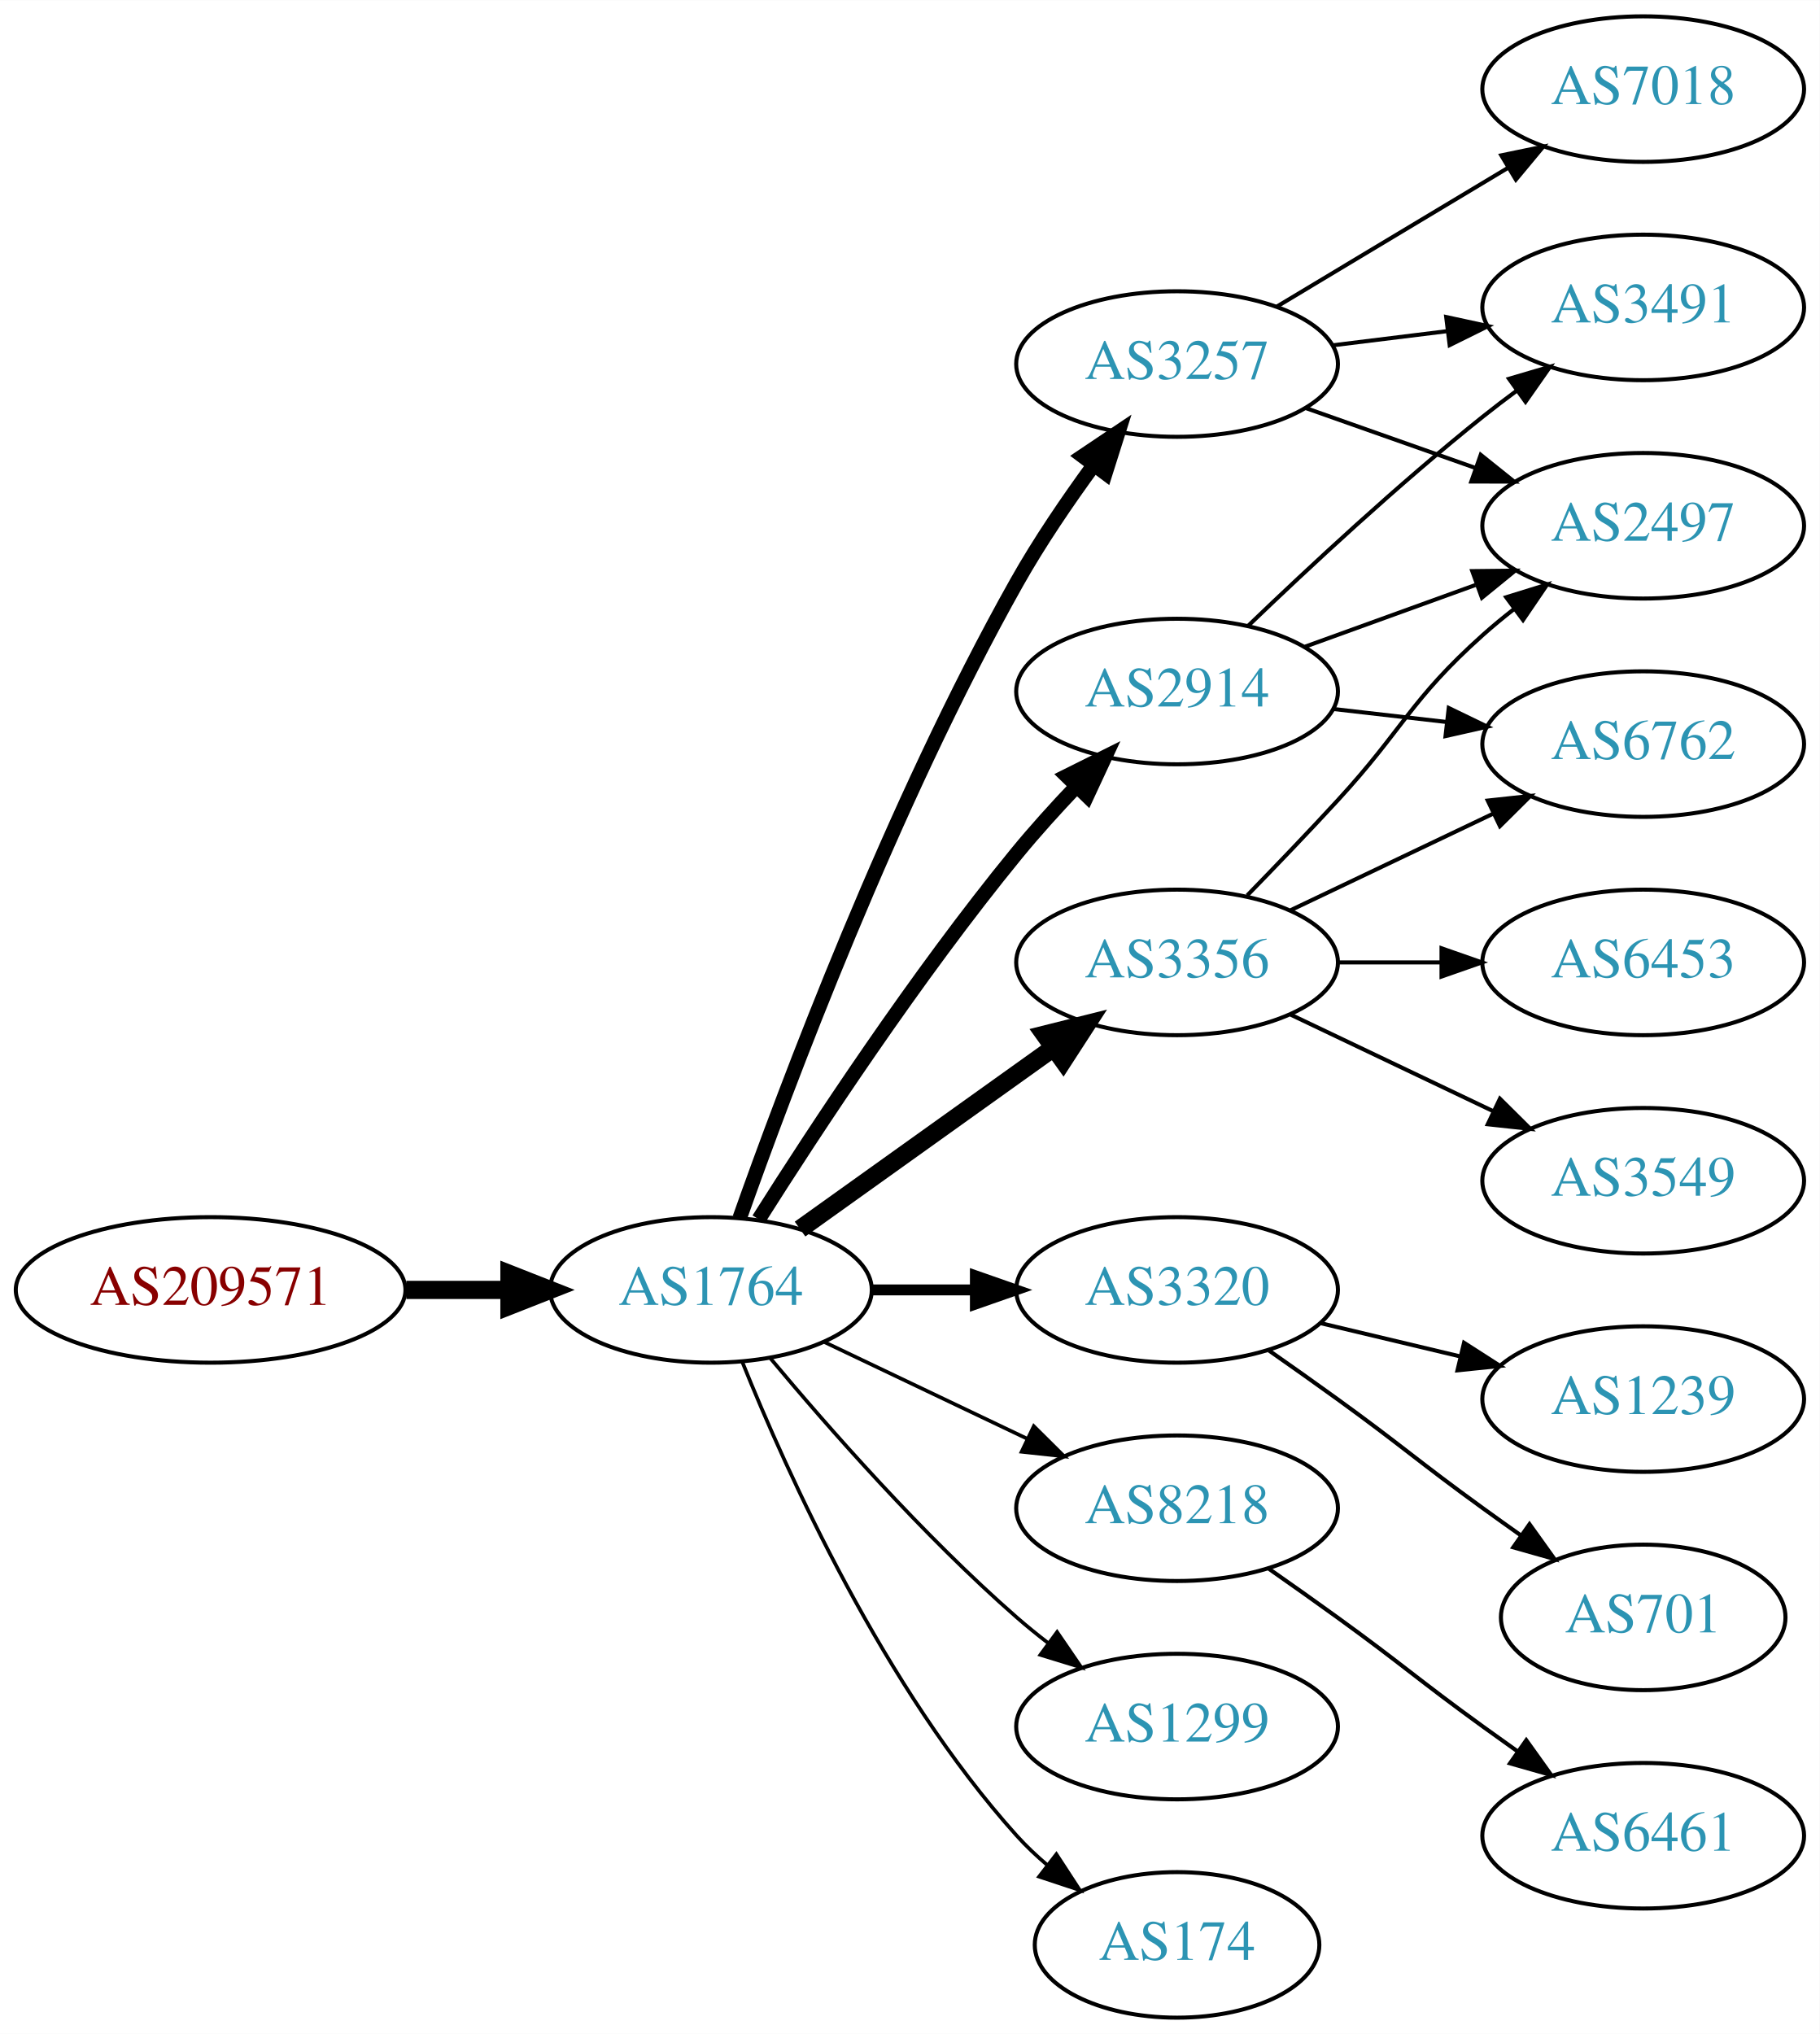
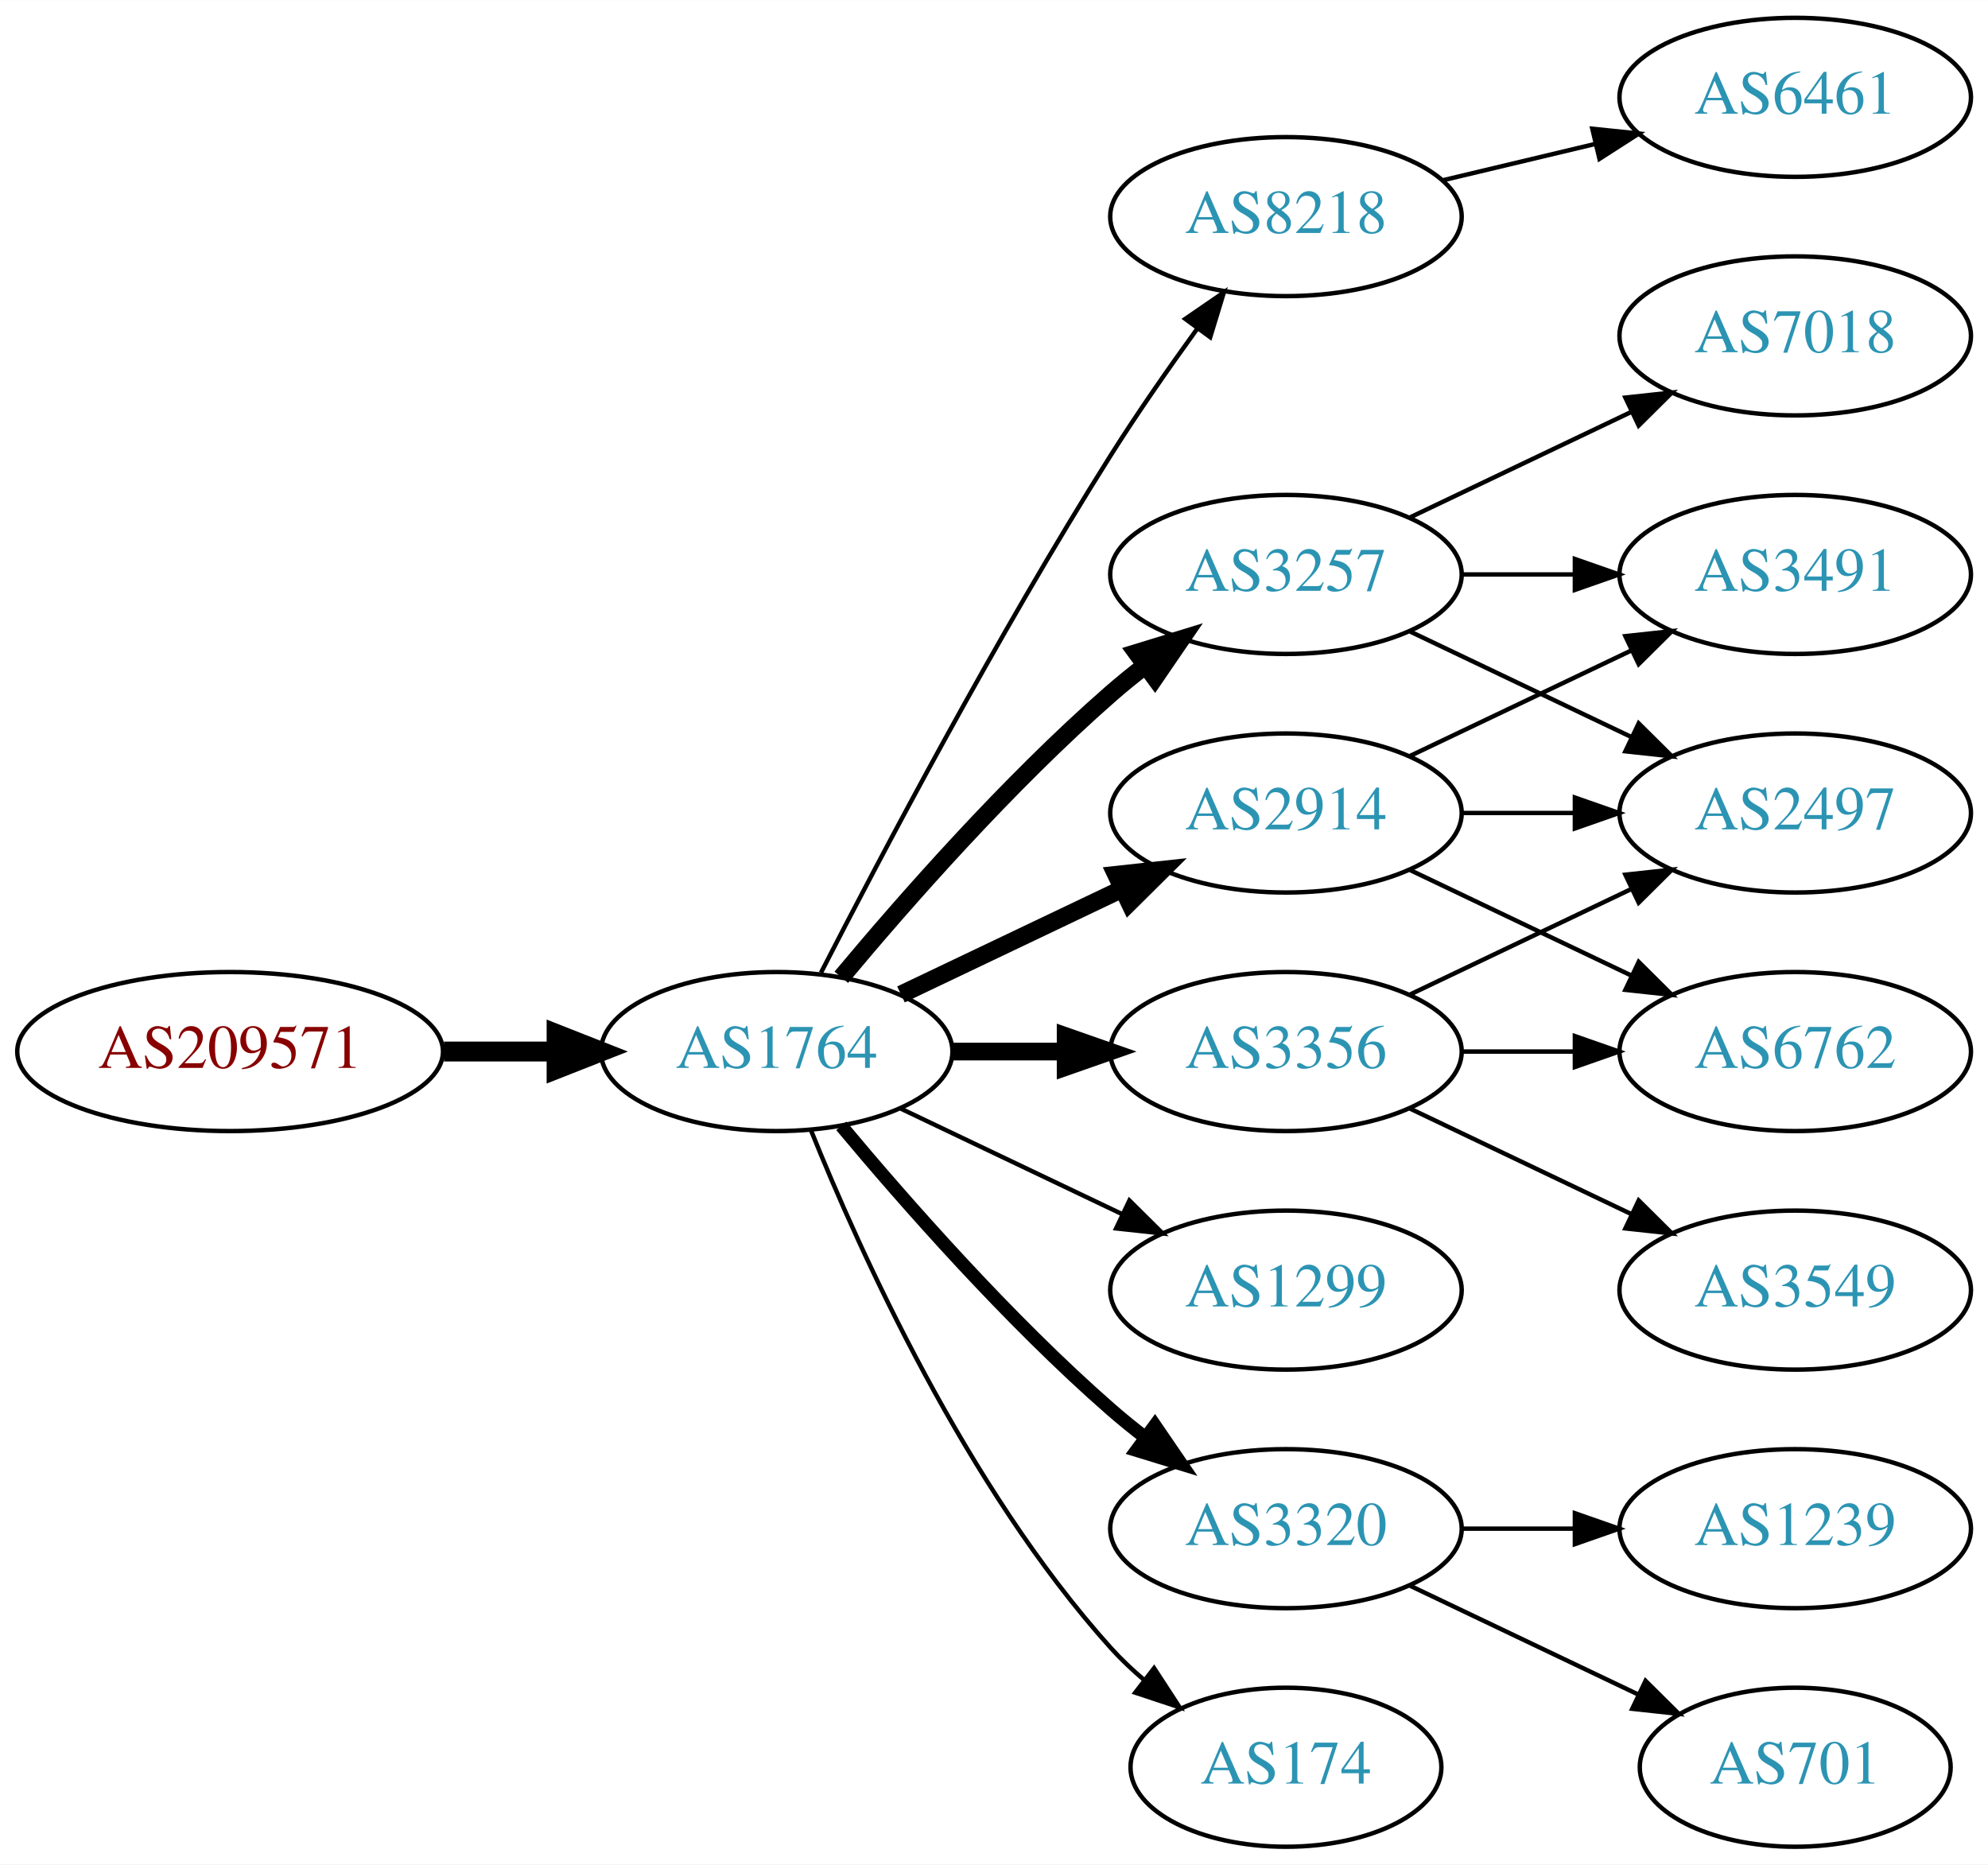
- <svg xmlns="http://www.w3.org/2000/svg" xmlns:xlink="http://www.w3.org/1999/xlink" width="450pt" height="503pt" viewBox="0.00 0.00 450.07 503.00">
-   <g id="graph0" class="graph" transform="scale(1 1) rotate(0) translate(4 499)">
-     <polygon fill="white" stroke="none" points="-4,4 -4,-499 446.07,-499 446.07,4 -4,4" />
+ <svg xmlns="http://www.w3.org/2000/svg" xmlns:xlink="http://www.w3.org/1999/xlink" width="450pt" height="422pt" viewBox="0.00 0.00 450.07 422.00">
+   <g id="graph0" class="graph" transform="scale(1 1) rotate(0) translate(4 418)">
+     <polygon fill="white" stroke="none" points="-4,4 -4,-418 446.07,-418 446.07,4 -4,4" />
    <g id="node1" class="node">
      <g id="a_node1">
        <a xlink:href="/asn/209571" xlink:title="AS209571 ~ UBIMET GmbH [AT]">
          <ellipse fill="#ffffff" stroke="black" cx="48.096" cy="-180" rx="48.192" ry="18" />
          <text text-anchor="middle" x="48.096" y="-176.3" font-family="Times,serif" font-size="14.00" fill="#880000">AS209571</text>
        </a>
      </g>
    </g>
    <g id="node2" class="node">
      <g id="a_node2">
        <a xlink:href="/asn/1764" xlink:title="AS1764 ~ NEXTLAYER-AS [AT]">
          <ellipse fill="#ffffff" stroke="black" cx="171.838" cy="-180" rx="39.794" ry="18" />
          <text text-anchor="middle" x="171.838" y="-176.3" font-family="Times,serif" font-size="14.00" fill="#2c94b3">AS1764</text>
        </a>
      </g>
    </g>
    <g id="edge1" class="edge">
      <path fill="none" stroke="black" stroke-width="4.5" d="M96.513,-180C104.867,-180 113.577,-180 121.969,-180" />
      <polygon fill="black" stroke="black" stroke-width="4.5" points="122.004,-183.938 132.004,-180 122.004,-176.063 122.004,-183.938" />
    </g>
    <g id="node3" class="node">
      <g id="a_node3">
-         <a xlink:href="/asn/2914" xlink:title="AS2914 ~ NTT America, Inc. [US]">
-           <ellipse fill="#ffffff" stroke="black" cx="287.131" cy="-328" rx="39.794" ry="18" />
-           <text text-anchor="middle" x="287.131" y="-324.3" font-family="Times,serif" font-size="14.00" fill="#2c94b3">AS2914</text>
+         <a xlink:href="/asn/8218" xlink:title="AS8218 ~ legacy Neotelecoms [FR]">
+           <ellipse fill="#ffffff" stroke="black" cx="287.131" cy="-369" rx="39.794" ry="18" />
+           <text text-anchor="middle" x="287.131" y="-365.3" font-family="Times,serif" font-size="14.00" fill="#2c94b3">AS8218</text>
        </a>
      </g>
    </g>
    <g id="edge2" class="edge">
-       <path fill="none" stroke="black" stroke-width="3.6" d="M183.649,-197.459C197.481,-219.347 222.636,-257.677 247.484,-288 252.008,-293.52 257.14,-299.187 262.153,-304.455" />
-       <polygon fill="black" stroke="black" stroke-width="3.6" points="259.845,-307.101 269.328,-311.826 264.861,-302.219 259.845,-307.101" />
+       <path fill="none" stroke="black" d="M181.864,-197.852C195.3,-224.055 221.75,-274.237 247.484,-315 253.547,-324.604 260.667,-334.813 267.133,-343.739" />
+       <polygon fill="black" stroke="black" points="264.339,-345.848 273.075,-351.843 269.984,-341.709 264.339,-345.848" />
    </g>
    <g id="node4" class="node">
      <g id="a_node4">
        <a xlink:href="/asn/3356" xlink:title="AS3356 ~ Level 3 Parent, LLC [US]">
-           <ellipse fill="#ffffff" stroke="black" cx="287.131" cy="-261" rx="39.794" ry="18" />
-           <text text-anchor="middle" x="287.131" y="-257.3" font-family="Times,serif" font-size="14.00" fill="#2c94b3">AS3356</text>
+           <ellipse fill="#ffffff" stroke="black" cx="287.131" cy="-180" rx="39.794" ry="18" />
+           <text text-anchor="middle" x="287.131" y="-176.3" font-family="Times,serif" font-size="14.00" fill="#2c94b3">AS3356</text>
        </a>
      </g>
    </g>
    <g id="edge3" class="edge">
-       <path fill="none" stroke="black" stroke-width="4.5" d="M193.882,-195.046C211.497,-207.639 236.835,-225.755 256.501,-239.816" />
-       <polygon fill="black" stroke="black" stroke-width="4.5" points="254.39,-243.147 264.815,-245.76 258.97,-236.741 254.39,-243.147" />
+       <path fill="none" stroke="black" stroke-width="4" d="M211.51,-180C219.713,-180 228.477,-180 237.009,-180" />
+       <polygon fill="black" stroke="black" stroke-width="4" points="237.248,-183.5 247.248,-180 237.248,-176.5 237.248,-183.5" />
    </g>
    <g id="node5" class="node">
      <g id="a_node5">
        <a xlink:href="/asn/3257" xlink:title="AS3257 ~ GTT [DE]">
-           <ellipse fill="#ffffff" stroke="black" cx="287.131" cy="-409" rx="39.794" ry="18" />
-           <text text-anchor="middle" x="287.131" y="-405.3" font-family="Times,serif" font-size="14.00" fill="#2c94b3">AS3257</text>
+           <ellipse fill="#ffffff" stroke="black" cx="287.131" cy="-288" rx="39.794" ry="18" />
+           <text text-anchor="middle" x="287.131" y="-284.3" font-family="Times,serif" font-size="14.00" fill="#2c94b3">AS3257</text>
        </a>
      </g>
    </g>
    <g id="edge4" class="edge">
-       <path fill="none" stroke="black" stroke-width="3.6" d="M178.941,-197.734C190.369,-230.027 216.647,-300.151 247.484,-355 253.05,-364.9 260.056,-375.177 266.568,-384.076" />
-       <polygon fill="black" stroke="black" stroke-width="3.6" points="263.802,-386.221 272.598,-392.127 269.405,-382.025 263.802,-386.221" />
+       <path fill="none" stroke="black" stroke-width="4" d="M186.468,-196.817C200.751,-213.929 224.297,-240.745 247.484,-261 249.95,-263.154 252.589,-265.294 255.286,-267.372" />
+       <polygon fill="black" stroke="black" stroke-width="4" points="253.311,-270.264 263.44,-273.37 257.459,-264.625 253.311,-270.264" />
    </g>
    <g id="node6" class="node">
      <g id="a_node6">
-         <a xlink:href="/asn/3320" xlink:title="AS3320 ~ DTAG [DE]">
-           <ellipse fill="#ffffff" stroke="black" cx="287.131" cy="-180" rx="39.794" ry="18" />
-           <text text-anchor="middle" x="287.131" y="-176.3" font-family="Times,serif" font-size="14.00" fill="#2c94b3">AS3320</text>
+         <a xlink:href="/asn/2914" xlink:title="AS2914 ~ NTT America, Inc. [US]">
+           <ellipse fill="#ffffff" stroke="black" cx="287.131" cy="-234" rx="39.794" ry="18" />
+           <text text-anchor="middle" x="287.131" y="-230.3" font-family="Times,serif" font-size="14.00" fill="#2c94b3">AS2914</text>
        </a>
      </g>
    </g>
    <g id="edge5" class="edge">
-       <path fill="none" stroke="black" stroke-width="2.7" d="M211.51,-180C219.713,-180 228.477,-180 237.009,-180" />
-       <polygon fill="black" stroke="black" stroke-width="2.7" points="237.248,-183.5 247.248,-180 237.248,-176.5 237.248,-183.5" />
+       <path fill="none" stroke="black" stroke-width="4" d="M199.974,-192.934C214.968,-200.081 233.789,-209.052 250.013,-216.785" />
+       <polygon fill="black" stroke="black" stroke-width="4" points="248.683,-220.028 259.216,-221.171 251.695,-213.709 248.683,-220.028" />
    </g>
    <g id="node7" class="node">
      <g id="a_node7">
-         <a xlink:href="/asn/8218" xlink:title="AS8218 ~ legacy Neotelecoms [FR]">
+         <a xlink:href="/asn/1299" xlink:title="AS1299 ~ Telia Carrier [EU]">
          <ellipse fill="#ffffff" stroke="black" cx="287.131" cy="-126" rx="39.794" ry="18" />
-           <text text-anchor="middle" x="287.131" y="-122.3" font-family="Times,serif" font-size="14.00" fill="#2c94b3">AS8218</text>
+           <text text-anchor="middle" x="287.131" y="-122.3" font-family="Times,serif" font-size="14.00" fill="#2c94b3">AS1299</text>
        </a>
      </g>
    </g>
    <g id="edge6" class="edge">
-       <path fill="none" stroke="black" stroke-width="0.9" d="M199.974,-167.066C214.968,-159.919 233.789,-150.948 250.013,-143.215" />
-       <polygon fill="black" stroke="black" stroke-width="0.9" points="251.695,-146.291 259.216,-138.829 248.683,-139.972 251.695,-146.291" />
+       <path fill="none" stroke="black" d="M199.974,-167.066C214.968,-159.919 233.789,-150.948 250.013,-143.215" />
+       <polygon fill="black" stroke="black" points="251.695,-146.291 259.216,-138.829 248.683,-139.972 251.695,-146.291" />
    </g>
    <g id="node8" class="node">
      <g id="a_node8">
-         <a xlink:href="/asn/1299" xlink:title="AS1299 ~ Telia Carrier [EU]">
+         <a xlink:href="/asn/3320" xlink:title="AS3320 ~ DTAG [DE]">
          <ellipse fill="#ffffff" stroke="black" cx="287.131" cy="-72" rx="39.794" ry="18" />
-           <text text-anchor="middle" x="287.131" y="-68.3" font-family="Times,serif" font-size="14.00" fill="#2c94b3">AS1299</text>
+           <text text-anchor="middle" x="287.131" y="-68.3" font-family="Times,serif" font-size="14.00" fill="#2c94b3">AS3320</text>
        </a>
      </g>
    </g>
    <g id="edge7" class="edge">
-       <path fill="none" stroke="black" stroke-width="0.9" d="M186.468,-163.183C200.751,-146.071 224.297,-119.255 247.484,-99 249.95,-96.846 252.589,-94.706 255.286,-92.628" />
-       <polygon fill="black" stroke="black" stroke-width="0.9" points="257.459,-95.375 263.44,-86.63 253.311,-89.736 257.459,-95.375" />
+       <path fill="none" stroke="black" stroke-width="3" d="M186.468,-163.183C200.751,-146.071 224.297,-119.255 247.484,-99 249.95,-96.846 252.589,-94.706 255.286,-92.628" />
+       <polygon fill="black" stroke="black" stroke-width="3" points="257.459,-95.375 263.44,-86.63 253.311,-89.736 257.459,-95.375" />
    </g>
    <g id="node9" class="node">
      <g id="a_node9">
        <a xlink:href="/asn/174" xlink:title="AS174 ~ Cogent Communications [US]">
          <ellipse fill="#ffffff" stroke="black" cx="287.131" cy="-18" rx="35.194" ry="18" />
          <text text-anchor="middle" x="287.131" y="-14.3" font-family="Times,serif" font-size="14.00" fill="#2c94b3">AS174</text>
        </a>
      </g>
    </g>
    <g id="edge8" class="edge">
-       <path fill="none" stroke="black" stroke-width="0.9" d="M179.586,-162.213C190.637,-134.757 214.69,-81.422 247.484,-45 249.8,-42.428 252.405,-39.969 255.14,-37.657" />
-       <polygon fill="black" stroke="black" stroke-width="0.9" points="257.279,-40.428 263.064,-31.552 253.006,-34.883 257.279,-40.428" />
+       <path fill="none" stroke="black" d="M179.586,-162.213C190.637,-134.757 214.69,-81.422 247.484,-45 249.8,-42.428 252.405,-39.969 255.14,-37.657" />
+       <polygon fill="black" stroke="black" points="257.279,-40.428 263.064,-31.552 253.006,-34.883 257.279,-40.428" />
    </g>
    <g id="node10" class="node">
      <g id="a_node10">
-         <a xlink:href="/asn/3491" xlink:title="AS3491 ~ PCCW Global, Inc. [US]">
-           <ellipse fill="#ffffff" stroke="black" cx="402.424" cy="-423" rx="39.794" ry="18" />
-           <text text-anchor="middle" x="402.424" y="-419.3" font-family="Times,serif" font-size="14.00" fill="#2c94b3">AS3491</text>
+         <a xlink:href="/asn/6461" xlink:title="AS6461 ~ Zayo Bandwidth [US]">
+           <ellipse fill="#ffffff" stroke="black" cx="402.424" cy="-396" rx="39.794" ry="18" />
+           <text text-anchor="middle" x="402.424" y="-392.3" font-family="Times,serif" font-size="14.00" fill="#2c94b3">AS6461</text>
        </a>
      </g>
    </g>
    <g id="edge9" class="edge">
-       <path fill="none" stroke="black" d="M304.775,-344.312C319.55,-358.51 341.963,-379.363 362.777,-396 365.481,-398.161 368.345,-400.344 371.244,-402.484" />
-       <polygon fill="black" stroke="black" points="369.235,-405.35 379.398,-408.344 373.32,-399.666 369.235,-405.35" />
+       <path fill="none" stroke="black" d="M322.738,-377.248C333.609,-379.838 345.764,-382.735 357.206,-385.462" />
+       <polygon fill="black" stroke="black" points="356.49,-388.889 367.029,-387.803 358.112,-382.08 356.49,-388.889" />
    </g>
    <g id="node11" class="node">
      <g id="a_node11">
        <a xlink:href="/asn/2497" xlink:title="AS2497 ~ Internet Initiative Japan Inc. [JP]">
-           <ellipse fill="#ffffff" stroke="black" cx="402.424" cy="-369" rx="39.794" ry="18" />
-           <text text-anchor="middle" x="402.424" y="-365.3" font-family="Times,serif" font-size="14.00" fill="#2c94b3">AS2497</text>
+           <ellipse fill="#ffffff" stroke="black" cx="402.424" cy="-234" rx="39.794" ry="18" />
+           <text text-anchor="middle" x="402.424" y="-230.3" font-family="Times,serif" font-size="14.00" fill="#2c94b3">AS2497</text>
        </a>
      </g>
    </g>
    <g id="edge10" class="edge">
-       <path fill="none" stroke="black" d="M318.79,-339.095C331.762,-343.79 347.055,-349.324 360.936,-354.348" />
-       <polygon fill="black" stroke="black" points="360.146,-357.784 370.741,-357.896 362.529,-351.202 360.146,-357.784" />
+       <path fill="none" stroke="black" d="M315.267,-192.934C330.261,-200.081 349.082,-209.052 365.306,-216.785" />
+       <polygon fill="black" stroke="black" points="363.976,-220.028 374.509,-221.171 366.988,-213.709 363.976,-220.028" />
    </g>
    <g id="node12" class="node">
      <g id="a_node12">
-         <a xlink:href="/asn/6762" xlink:title="AS6762 ~ TELECOM ITALIA SPARKLE S.p.A. [IT]">
-           <ellipse fill="#ffffff" stroke="black" cx="402.424" cy="-315" rx="39.794" ry="18" />
-           <text text-anchor="middle" x="402.424" y="-311.3" font-family="Times,serif" font-size="14.00" fill="#2c94b3">AS6762</text>
+         <a xlink:href="/asn/3549" xlink:title="AS3549 ~ Level 3 Parent, LLC [US]">
+           <ellipse fill="#ffffff" stroke="black" cx="402.424" cy="-126" rx="39.794" ry="18" />
+           <text text-anchor="middle" x="402.424" y="-122.3" font-family="Times,serif" font-size="14.00" fill="#2c94b3">AS3549</text>
        </a>
      </g>
    </g>
    <g id="edge11" class="edge">
-       <path fill="none" stroke="black" d="M325.856,-323.671C334.837,-322.641 344.536,-321.528 353.893,-320.454" />
-       <polygon fill="black" stroke="black" points="354.328,-323.927 363.864,-319.31 353.53,-316.973 354.328,-323.927" />
-     </g>
-     <g id="edge15" class="edge">
-       <path fill="none" stroke="black" d="M304.481,-277.568C311.434,-284.704 319.581,-293.188 326.777,-301 343.207,-318.836 344.708,-325.828 362.777,-342 365.217,-344.183 367.838,-346.344 370.523,-348.435" />
-       <polygon fill="black" stroke="black" points="368.539,-351.32 378.659,-354.454 372.702,-345.693 368.539,-351.32" />
-     </g>
-     <g id="edge12" class="edge">
-       <path fill="none" stroke="black" d="M315.267,-273.934C330.261,-281.081 349.082,-290.052 365.306,-297.785" />
-       <polygon fill="black" stroke="black" points="363.976,-301.028 374.509,-302.171 366.988,-294.709 363.976,-301.028" />
+       <path fill="none" stroke="black" d="M315.267,-167.066C330.261,-159.919 349.082,-150.948 365.306,-143.215" />
+       <polygon fill="black" stroke="black" points="366.988,-146.291 374.509,-138.829 363.976,-139.972 366.988,-146.291" />
    </g>
    <g id="node13" class="node">
      <g id="a_node13">
-         <a xlink:href="/asn/3549" xlink:title="AS3549 ~ Level 3 Parent, LLC [US]">
-           <ellipse fill="#ffffff" stroke="black" cx="402.424" cy="-207" rx="39.794" ry="18" />
-           <text text-anchor="middle" x="402.424" y="-203.3" font-family="Times,serif" font-size="14.00" fill="#2c94b3">AS3549</text>
-         </a>
-       </g>
-     </g>
-     <g id="edge13" class="edge">
-       <path fill="none" stroke="black" d="M315.267,-248.066C330.261,-240.919 349.082,-231.948 365.306,-224.215" />
-       <polygon fill="black" stroke="black" points="366.988,-227.291 374.509,-219.829 363.976,-220.972 366.988,-227.291" />
+         <a xlink:href="/asn/6762" xlink:title="AS6762 ~ TELECOM ITALIA SPARKLE S.p.A. [IT]">
+           <ellipse fill="#ffffff" stroke="black" cx="402.424" cy="-180" rx="39.794" ry="18" />
+           <text text-anchor="middle" x="402.424" y="-176.3" font-family="Times,serif" font-size="14.00" fill="#2c94b3">AS6762</text>
+         </a>
+       </g>
+     </g>
+     <g id="edge12" class="edge">
+       <path fill="none" stroke="black" d="M326.803,-180C335.006,-180 343.77,-180 352.302,-180" />
+       <polygon fill="black" stroke="black" points="352.541,-183.5 362.541,-180 352.541,-176.5 352.541,-183.5" />
+     </g>
+     <g id="edge15" class="edge">
+       <path fill="none" stroke="black" d="M315.267,-275.066C330.261,-267.919 349.082,-258.948 365.306,-251.215" />
+       <polygon fill="black" stroke="black" points="366.988,-254.291 374.509,-246.829 363.976,-247.972 366.988,-254.291" />
    </g>
    <g id="node14" class="node">
      <g id="a_node14">
-         <a xlink:href="/asn/6453" xlink:title="AS6453 ~ TATA COMMUNICATIONS (AMERICA) INC [US]">
-           <ellipse fill="#ffffff" stroke="black" cx="402.424" cy="-261" rx="39.794" ry="18" />
-           <text text-anchor="middle" x="402.424" y="-257.3" font-family="Times,serif" font-size="14.00" fill="#2c94b3">AS6453</text>
-         </a>
-       </g>
-     </g>
-     <g id="edge14" class="edge">
-       <path fill="none" stroke="black" d="M326.803,-261C335.006,-261 343.77,-261 352.302,-261" />
-       <polygon fill="black" stroke="black" points="352.541,-264.5 362.541,-261 352.541,-257.5 352.541,-264.5" />
-     </g>
-     <g id="edge20" class="edge">
-       <path fill="none" stroke="black" d="M325.541,-413.623C334.629,-414.746 344.466,-415.962 353.951,-417.134" />
-       <polygon fill="black" stroke="black" points="353.699,-420.629 364.053,-418.382 354.558,-413.682 353.699,-420.629" />
-     </g>
-     <g id="edge19" class="edge">
-       <path fill="none" stroke="black" d="M319.089,-398.07C331.952,-393.528 347.058,-388.195 360.795,-383.345" />
-       <polygon fill="black" stroke="black" points="362.239,-386.547 370.504,-379.917 359.909,-379.946 362.239,-386.547" />
-     </g>
-     <g id="node17" class="node">
-       <g id="a_node17">
        <a xlink:href="/asn/7018" xlink:title="AS7018 ~ AT&amp;T Services, Inc. [US]">
-           <ellipse fill="#ffffff" stroke="black" cx="402.424" cy="-477" rx="39.794" ry="18" />
-           <text text-anchor="middle" x="402.424" y="-473.3" font-family="Times,serif" font-size="14.00" fill="#2c94b3">AS7018</text>
-         </a>
-       </g>
-     </g>
-     <g id="edge18" class="edge">
-       <path fill="none" stroke="black" d="M311.881,-423.255C328.497,-433.229 350.894,-446.671 369.13,-457.617" />
-       <polygon fill="black" stroke="black" points="367.33,-460.618 377.705,-462.764 370.932,-454.616 367.33,-460.618" />
+           <ellipse fill="#ffffff" stroke="black" cx="402.424" cy="-342" rx="39.794" ry="18" />
+           <text text-anchor="middle" x="402.424" y="-338.3" font-family="Times,serif" font-size="14.00" fill="#2c94b3">AS7018</text>
+         </a>
+       </g>
+     </g>
+     <g id="edge13" class="edge">
+       <path fill="none" stroke="black" d="M315.267,-300.934C330.261,-308.081 349.082,-317.052 365.306,-324.785" />
+       <polygon fill="black" stroke="black" points="363.976,-328.028 374.509,-329.171 366.988,-321.709 363.976,-328.028" />
    </g>
    <g id="node15" class="node">
      <g id="a_node15">
-         <a xlink:href="/asn/701" xlink:title="AS701 ~ UUNET [US]">
-           <ellipse fill="#ffffff" stroke="black" cx="402.424" cy="-99" rx="35.194" ry="18" />
-           <text text-anchor="middle" x="402.424" y="-95.3" font-family="Times,serif" font-size="14.00" fill="#2c94b3">AS701</text>
-         </a>
-       </g>
+         <a xlink:href="/asn/3491" xlink:title="AS3491 ~ PCCW Global, Inc. [US]">
+           <ellipse fill="#ffffff" stroke="black" cx="402.424" cy="-288" rx="39.794" ry="18" />
+           <text text-anchor="middle" x="402.424" y="-284.3" font-family="Times,serif" font-size="14.00" fill="#2c94b3">AS3491</text>
+         </a>
+       </g>
+     </g>
+     <g id="edge14" class="edge">
+       <path fill="none" stroke="black" d="M326.803,-288C335.006,-288 343.77,-288 352.302,-288" />
+       <polygon fill="black" stroke="black" points="352.541,-291.5 362.541,-288 352.541,-284.5 352.541,-291.5" />
    </g>
    <g id="edge16" class="edge">
-       <path fill="none" stroke="black" d="M309.888,-164.991C315.422,-161.121 321.341,-156.936 326.777,-153 342.977,-141.271 346.578,-137.729 362.777,-126 365.806,-123.807 368.985,-121.537 372.163,-119.287" />
-       <polygon fill="black" stroke="black" points="374.306,-122.059 380.474,-113.445 370.28,-116.333 374.306,-122.059" />
+       <path fill="none" stroke="black" d="M326.803,-234C335.006,-234 343.77,-234 352.302,-234" />
+       <polygon fill="black" stroke="black" points="352.541,-237.5 362.541,-234 352.541,-230.5 352.541,-237.5" />
+     </g>
+     <g id="edge18" class="edge">
+       <path fill="none" stroke="black" d="M315.267,-221.066C330.261,-213.919 349.082,-204.948 365.306,-197.215" />
+       <polygon fill="black" stroke="black" points="366.988,-200.291 374.509,-192.829 363.976,-193.972 366.988,-200.291" />
+     </g>
+     <g id="edge17" class="edge">
+       <path fill="none" stroke="black" d="M315.267,-246.934C330.261,-254.081 349.082,-263.052 365.306,-270.785" />
+       <polygon fill="black" stroke="black" points="363.976,-274.028 374.509,-275.171 366.988,-267.709 363.976,-274.028" />
    </g>
    <g id="node16" class="node">
      <g id="a_node16">
        <a xlink:href="/asn/1239" xlink:title="AS1239 ~ Sprint [US]">
-           <ellipse fill="#ffffff" stroke="black" cx="402.424" cy="-153" rx="39.794" ry="18" />
-           <text text-anchor="middle" x="402.424" y="-149.3" font-family="Times,serif" font-size="14.00" fill="#2c94b3">AS1239</text>
-         </a>
-       </g>
-     </g>
-     <g id="edge17" class="edge">
-       <path fill="none" stroke="black" d="M322.738,-171.752C333.609,-169.162 345.764,-166.265 357.206,-163.538" />
-       <polygon fill="black" stroke="black" points="358.112,-166.92 367.029,-161.197 356.49,-160.111 358.112,-166.92" />
-     </g>
-     <g id="node18" class="node">
-       <g id="a_node18">
-         <a xlink:href="/asn/6461" xlink:title="AS6461 ~ Zayo Bandwidth [US]">
-           <ellipse fill="#ffffff" stroke="black" cx="402.424" cy="-45" rx="39.794" ry="18" />
-           <text text-anchor="middle" x="402.424" y="-41.3" font-family="Times,serif" font-size="14.00" fill="#2c94b3">AS6461</text>
-         </a>
-       </g>
-     </g>
-     <g id="edge21" class="edge">
-       <path fill="none" stroke="black" d="M309.888,-110.991C315.422,-107.121 321.341,-102.936 326.777,-99 342.977,-87.271 346.578,-83.729 362.777,-72 365.58,-69.971 368.512,-67.875 371.453,-65.79" />
-       <polygon fill="black" stroke="black" points="373.504,-68.627 379.667,-60.009 369.475,-62.903 373.504,-68.627" />
+           <ellipse fill="#ffffff" stroke="black" cx="402.424" cy="-72" rx="39.794" ry="18" />
+           <text text-anchor="middle" x="402.424" y="-68.3" font-family="Times,serif" font-size="14.00" fill="#2c94b3">AS1239</text>
+         </a>
+       </g>
+     </g>
+     <g id="edge19" class="edge">
+       <path fill="none" stroke="black" d="M326.803,-72C335.006,-72 343.77,-72 352.302,-72" />
+       <polygon fill="black" stroke="black" points="352.541,-75.5 362.541,-72 352.541,-68.5 352.541,-75.5" />
+     </g>
+     <g id="node17" class="node">
+       <g id="a_node17">
+         <a xlink:href="/asn/701" xlink:title="AS701 ~ UUNET [US]">
+           <ellipse fill="#ffffff" stroke="black" cx="402.424" cy="-18" rx="35.194" ry="18" />
+           <text text-anchor="middle" x="402.424" y="-14.3" font-family="Times,serif" font-size="14.00" fill="#2c94b3">AS701</text>
+         </a>
+       </g>
+     </g>
+     <g id="edge20" class="edge">
+       <path fill="none" stroke="black" d="M315.267,-59.066C330.699,-51.71 350.185,-42.423 366.72,-34.541" />
+       <polygon fill="black" stroke="black" points="368.54,-37.551 376.062,-30.089 365.529,-31.232 368.54,-37.551" />
    </g>
  </g>
</svg>
